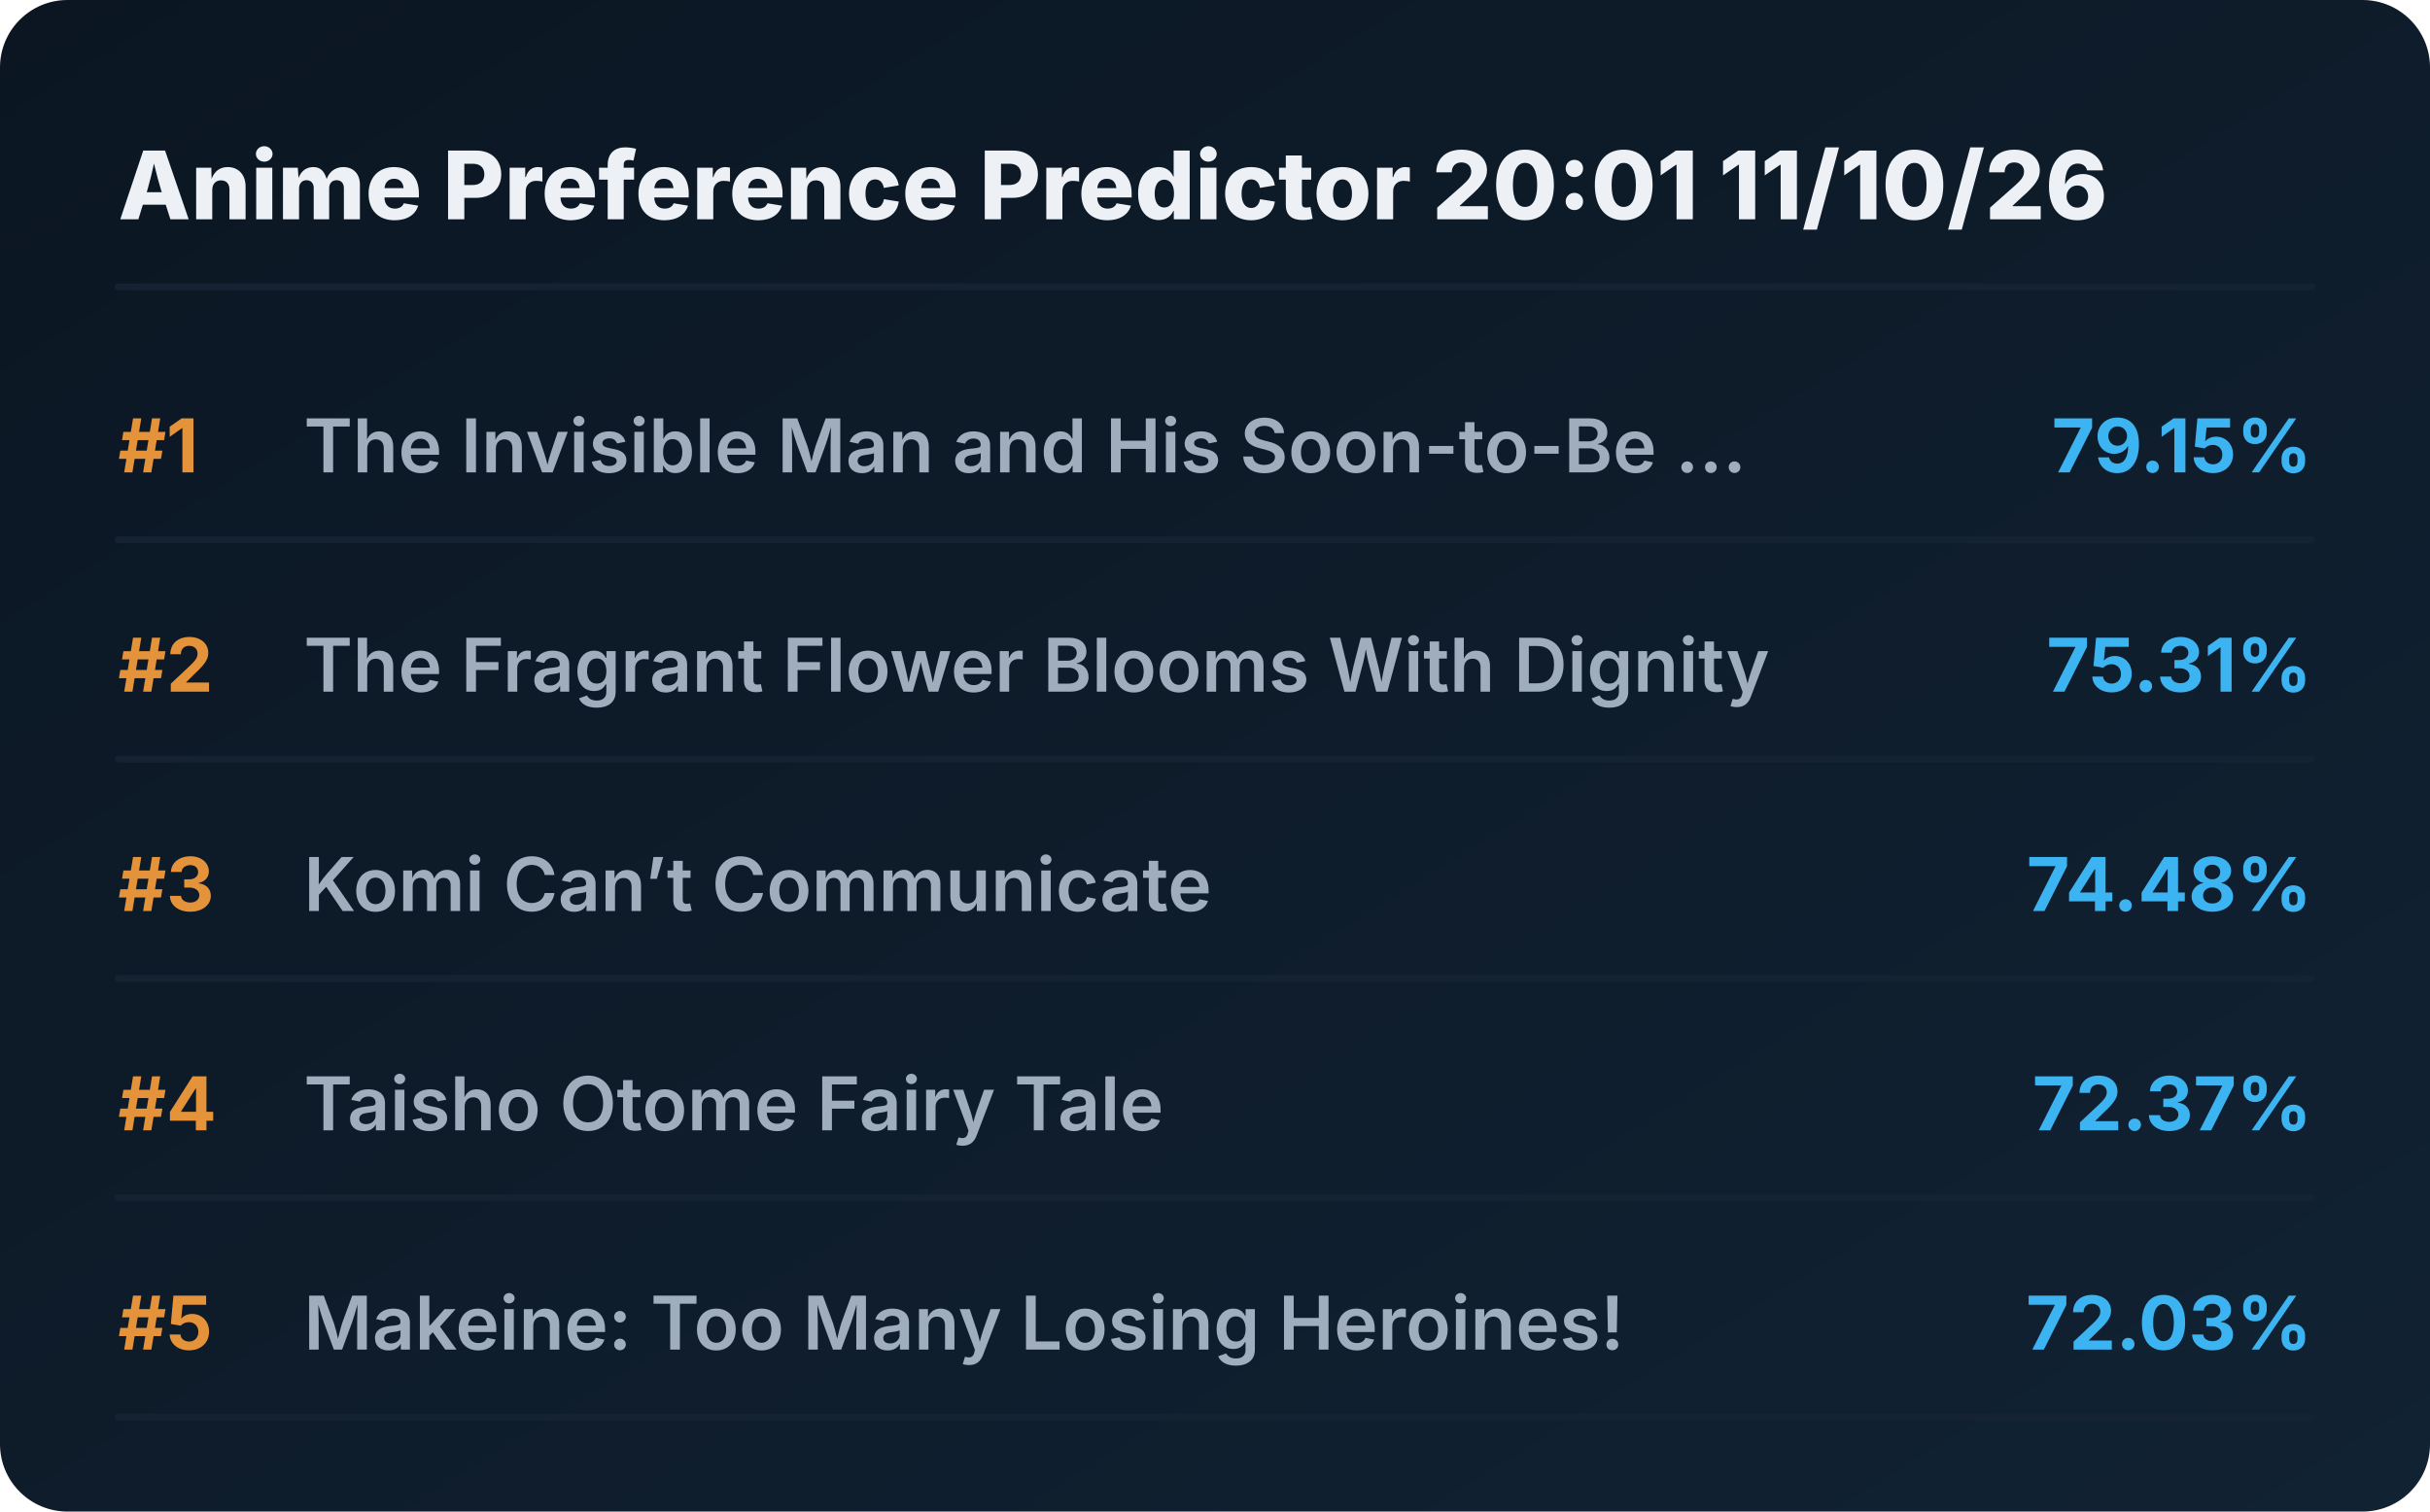
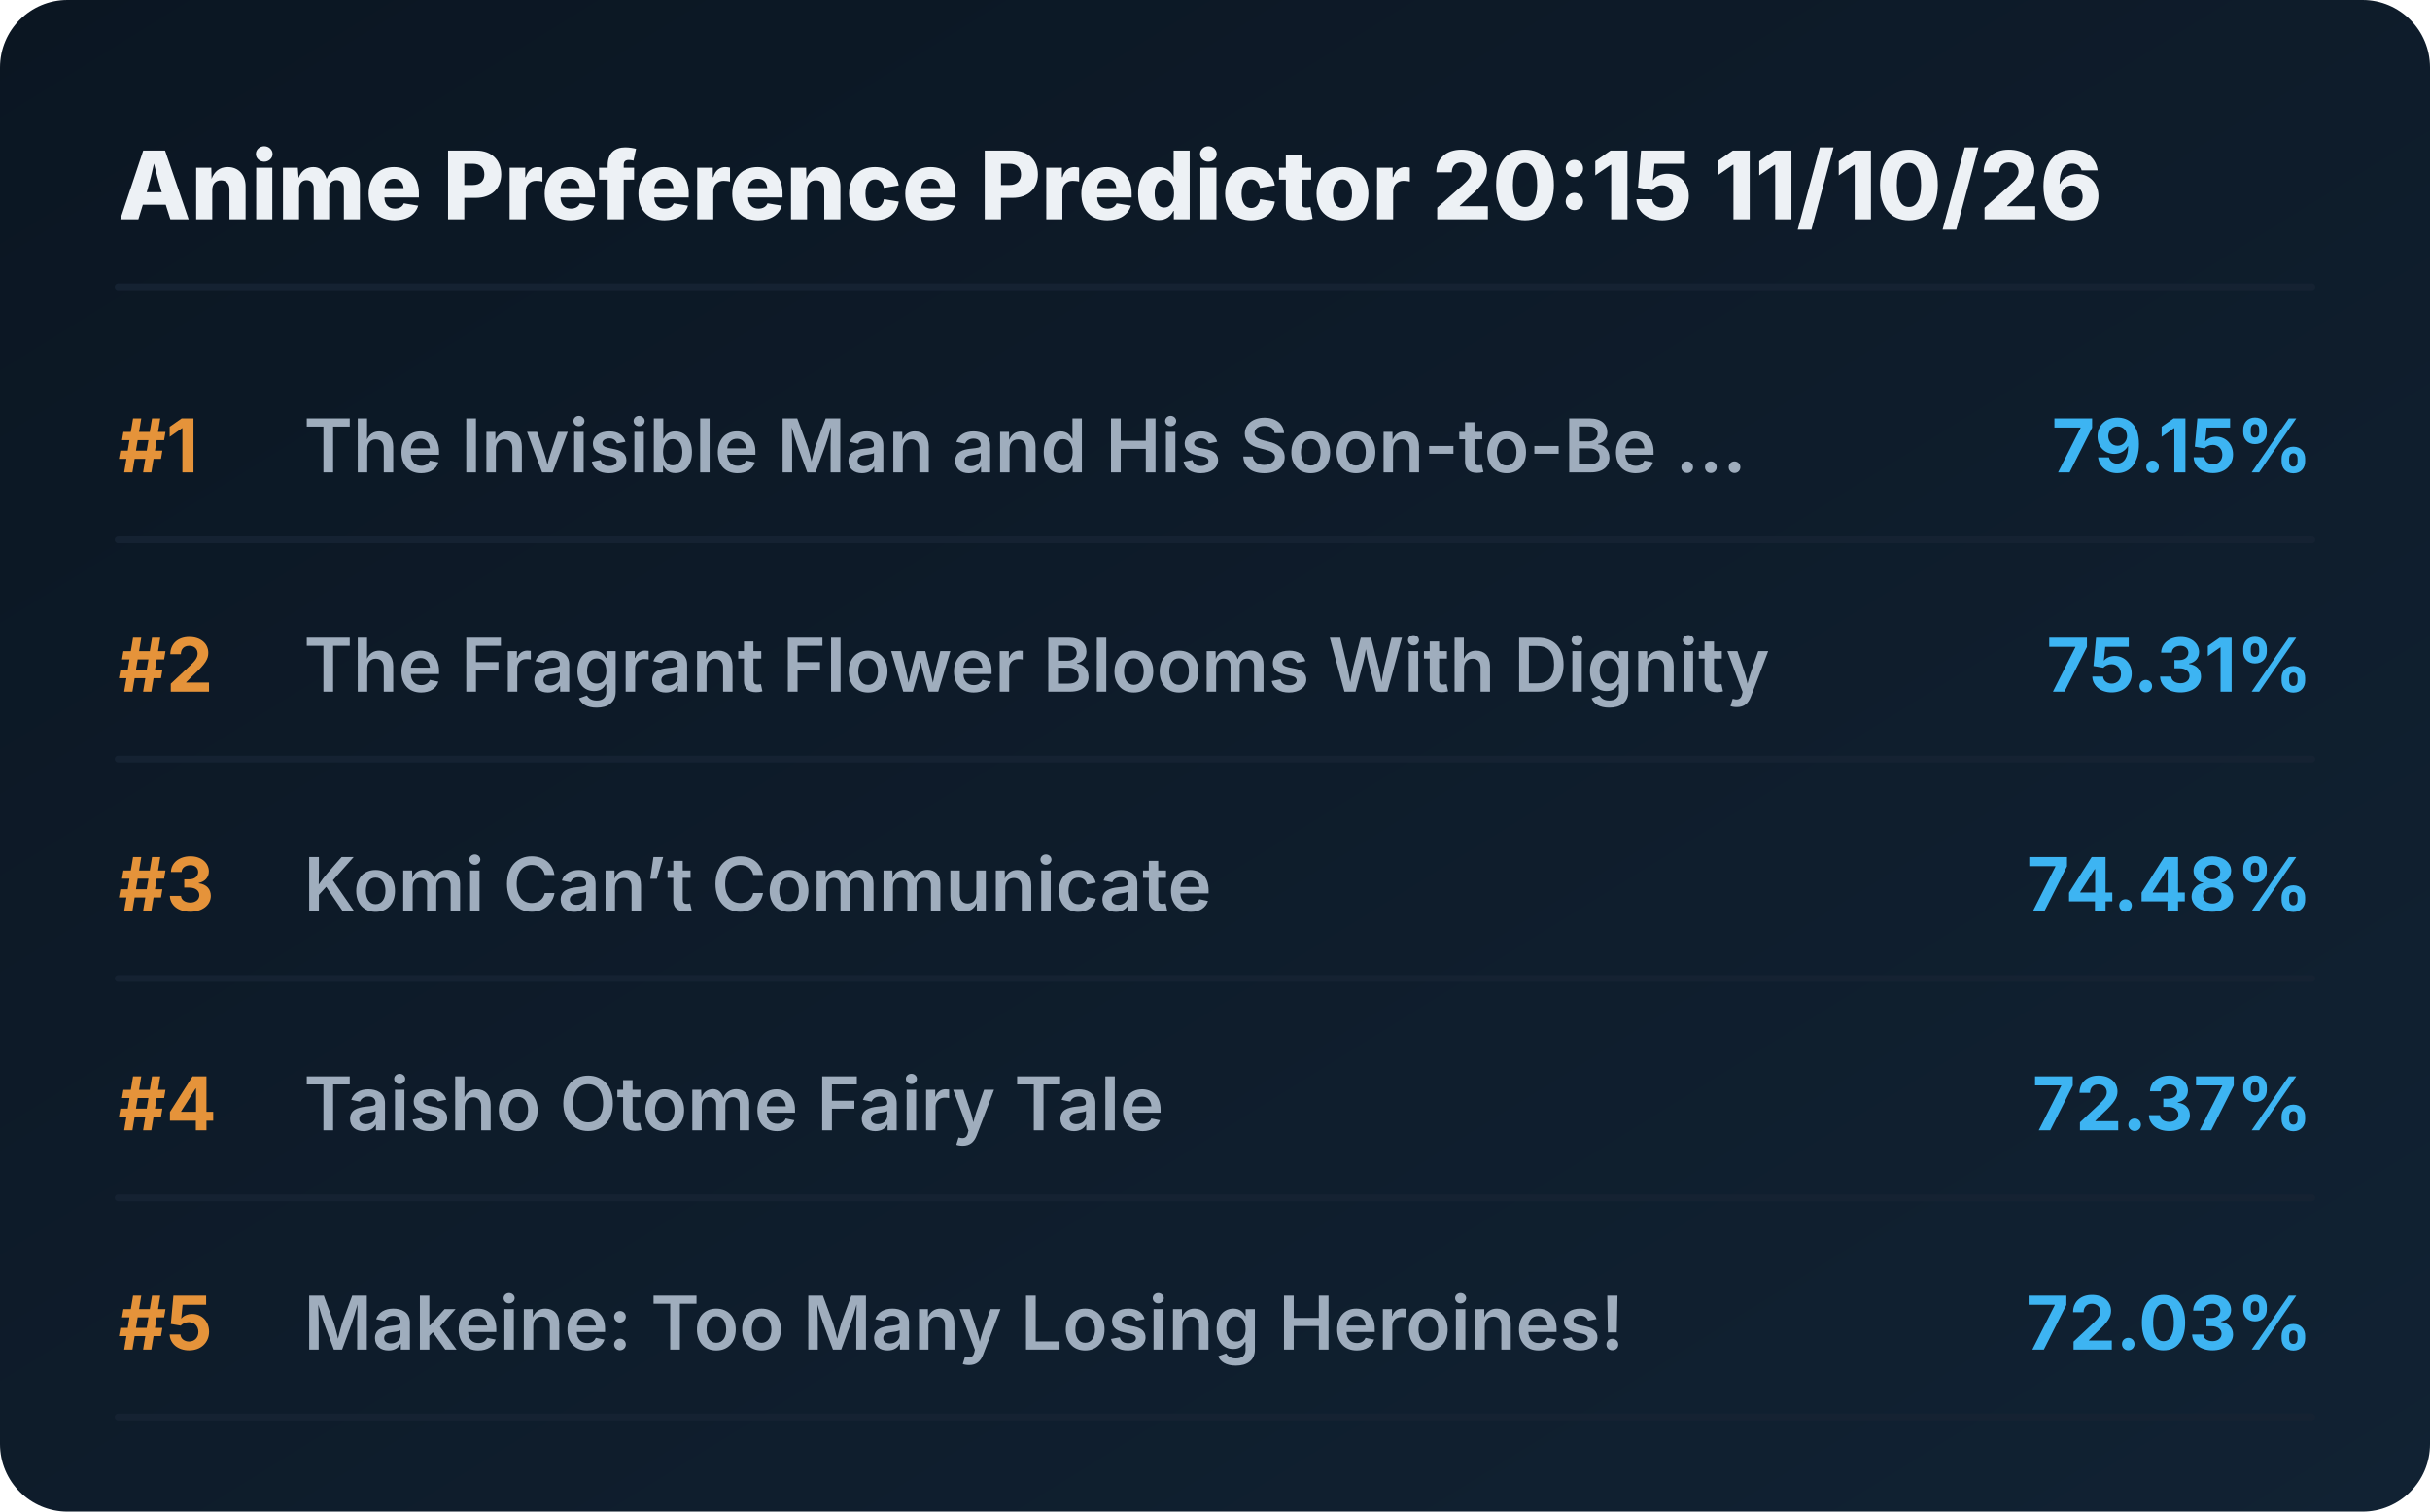
<svg xmlns="http://www.w3.org/2000/svg" viewBox="0 0 720 448" preserveAspectRatio="xMidYMid meet" style="width: 100%; height: auto; max-width: 720px;">
  <defs>
    <linearGradient id="boxGrad" x1="0%" y1="0%" x2="100%" y2="100%">
      <stop offset="0%" stop-color="#0b1622" />
      <stop offset="100%" stop-color="#112233" />
    </linearGradient>
    <clipPath id="titleClip">
      <rect x="90" y="0" width="510" height="100%" />
    </clipPath>
  </defs>
  <style>
    .bg { fill: url(#boxGrad); rx: 20px; }
    .header { font-family: 'Overpass', 'Inter', system-ui, sans-serif; font-weight: 800; font-size: 28px; fill: #edf1f5; }
    .rank { font-family: 'Overpass', 'Inter', system-ui, sans-serif; font-weight: 700; font-size: 22px; fill: #e5933a; }
    .title { font-family: 'Overpass', 'Inter', system-ui, sans-serif; font-weight: 600; font-size: 22px; fill: #9fadbd; }
    .score { font-family: 'Overpass', 'Inter', system-ui, sans-serif; font-weight: 700; font-size: 22px; fill: #3db4f2; }
    .line { stroke: #152232; stroke-width: 2; stroke-linecap: round; }
  </style>
  <rect class="bg" width="720" height="448" />
-   <text x="35" y="65" class="header">Anime Preference Predictor 20:01 11/10/26</text>
+   <text x="35" y="65" class="header">Anime Preference Predictor 20:15 11/10/26</text>
  <line x1="35" y1="85" x2="685" y2="85" class="line" />
  <g transform="translate(0, 0)">
    <text x="35" y="140" class="rank">#1</text>
    <text x="90" y="140" class="title">The Invisible Man and His Soon-to-Be ...</text>
    <text x="685" y="140" class="score" text-anchor="end">79.15%</text>
    <line x1="35" y1="160" x2="685" y2="160" class="line" />
  </g>
  <g transform="translate(0, 65)">
    <text x="35" y="140" class="rank">#2</text>
    <text x="90" y="140" class="title">The Fragrant Flower Blooms With Dignity</text>
    <text x="685" y="140" class="score" text-anchor="end">75.31%</text>
    <line x1="35" y1="160" x2="685" y2="160" class="line" />
  </g>
  <g transform="translate(0, 130)">
    <text x="35" y="140" class="rank">#3</text>
    <text x="90" y="140" class="title">Komi Can’t Communicate</text>
    <text x="685" y="140" class="score" text-anchor="end">74.48%</text>
    <line x1="35" y1="160" x2="685" y2="160" class="line" />
  </g>
  <g transform="translate(0, 195)">
    <text x="35" y="140" class="rank">#4</text>
    <text x="90" y="140" class="title">Taisho Otome Fairy Tale</text>
    <text x="685" y="140" class="score" text-anchor="end">72.37%</text>
    <line x1="35" y1="160" x2="685" y2="160" class="line" />
  </g>
  <g transform="translate(0, 260)">
    <text x="35" y="140" class="rank">#5</text>
    <text x="90" y="140" class="title">Makeine: Too Many Losing Heroines!</text>
    <text x="685" y="140" class="score" text-anchor="end">72.03%</text>
    <line x1="35" y1="160" x2="685" y2="160" class="line" />
  </g>
</svg>
